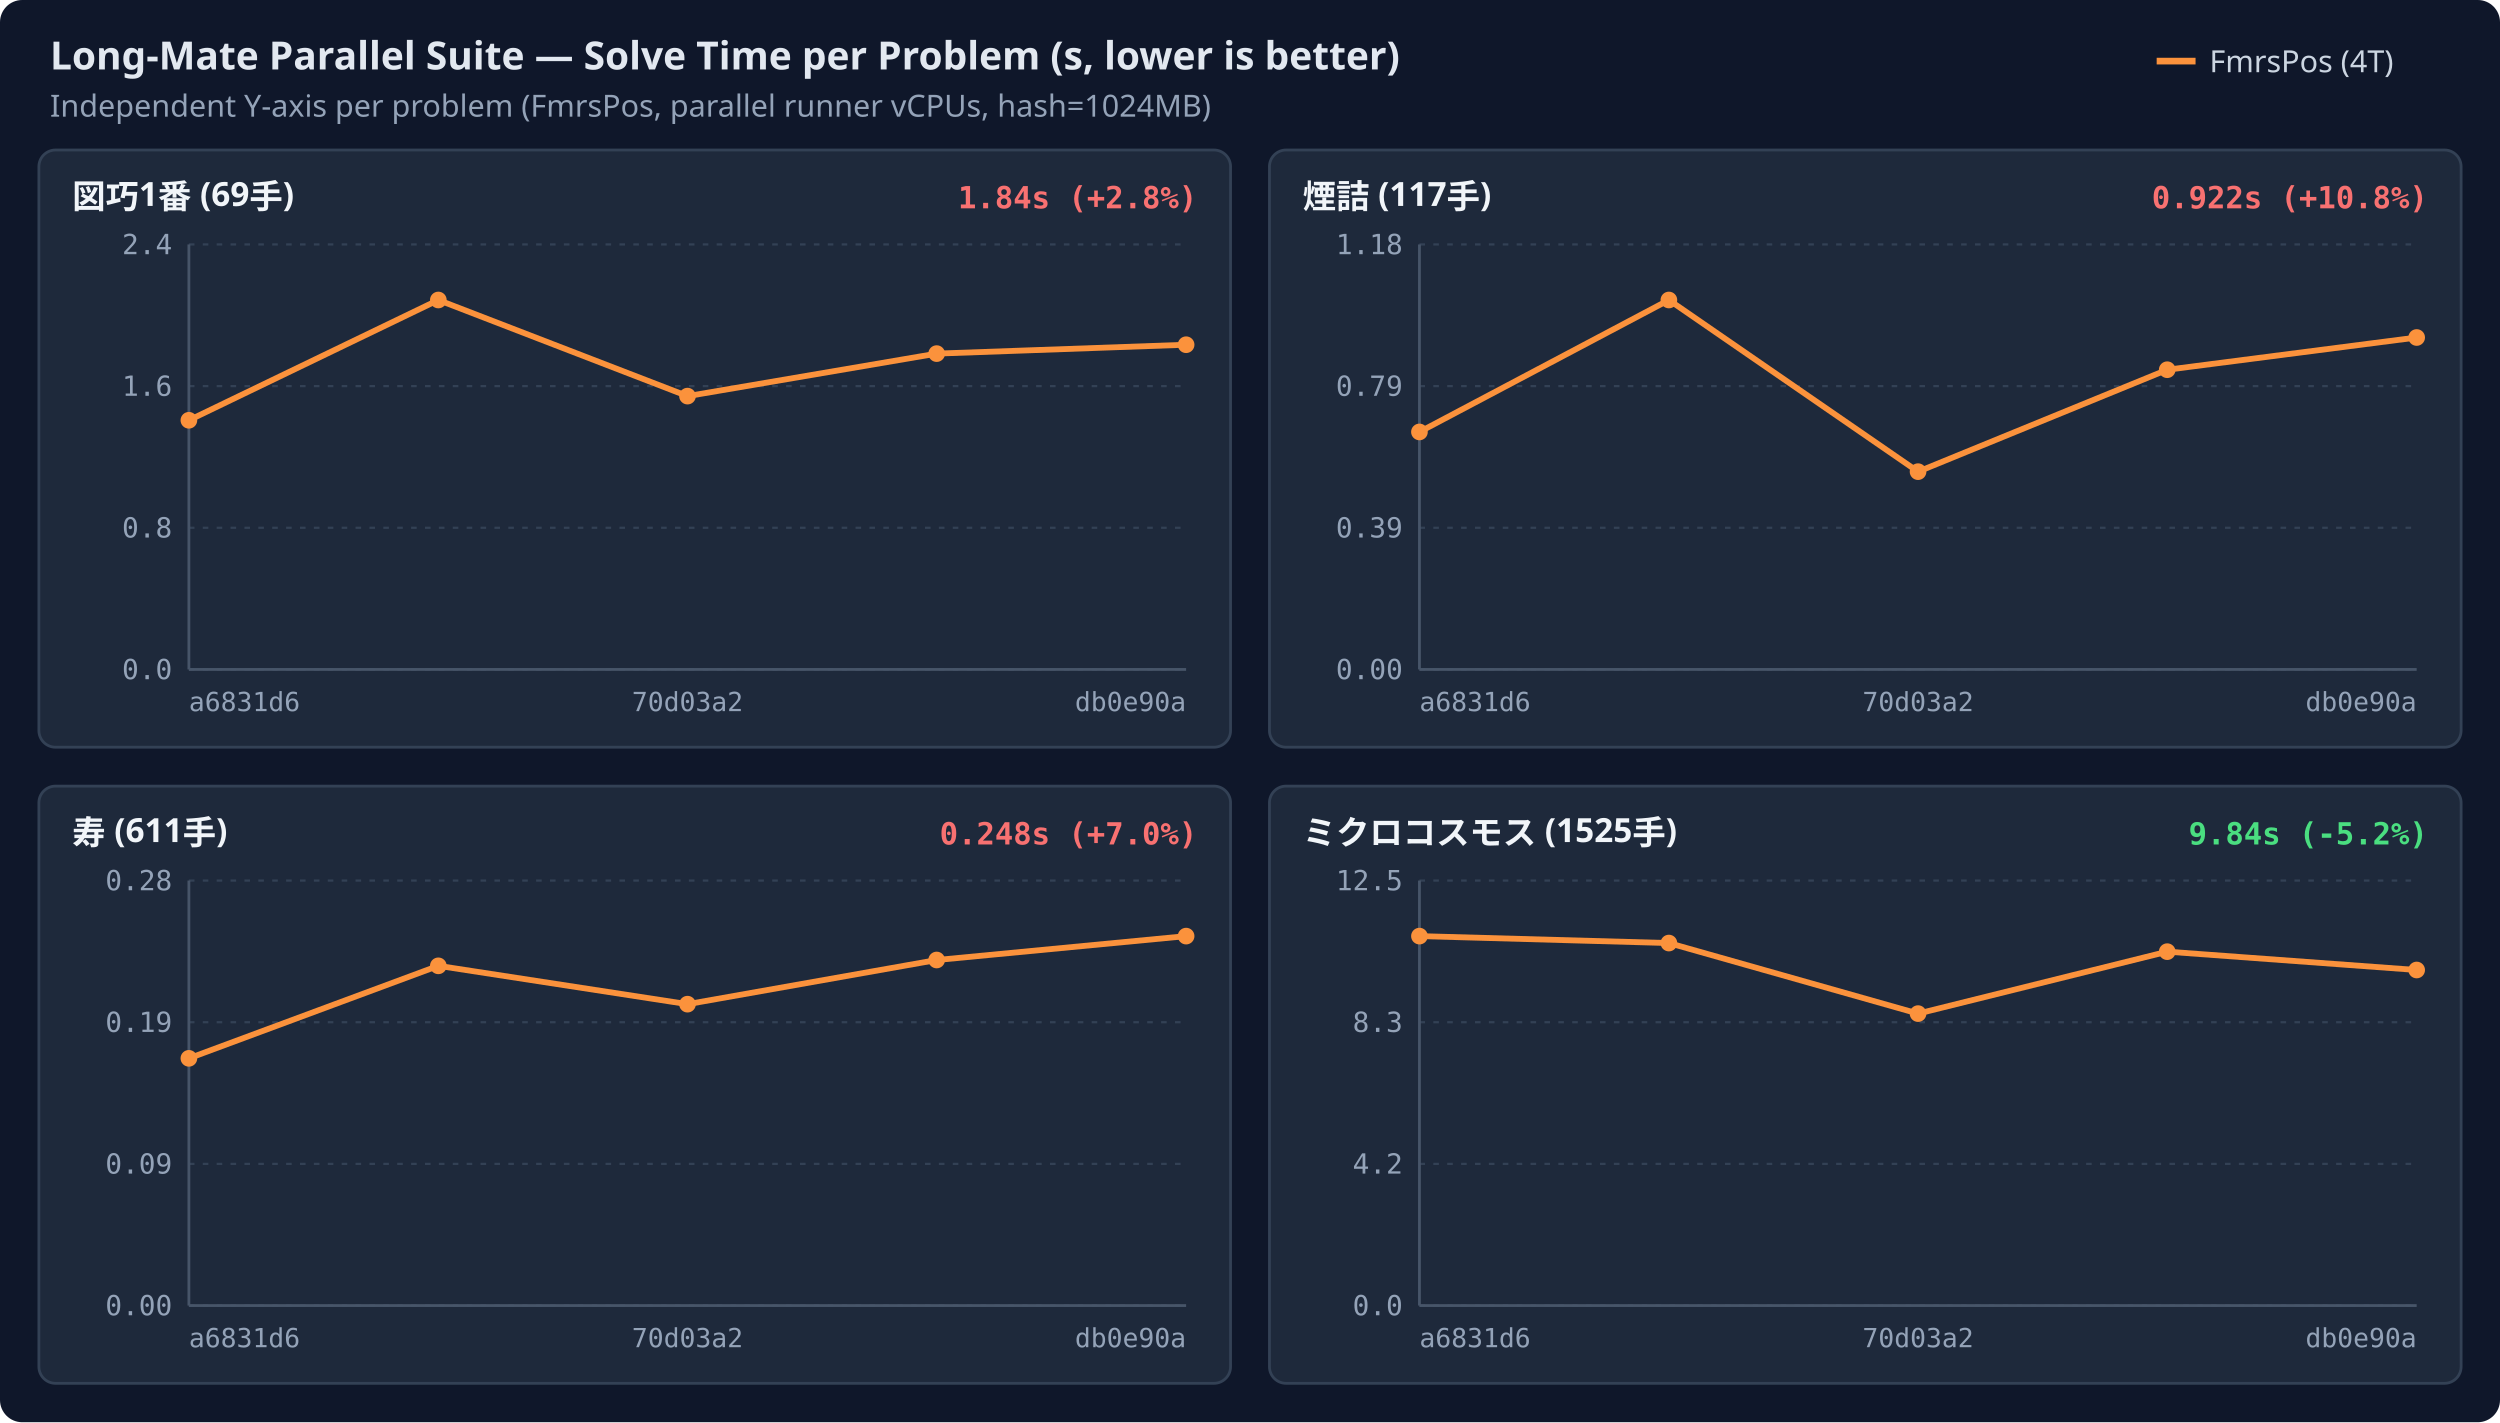
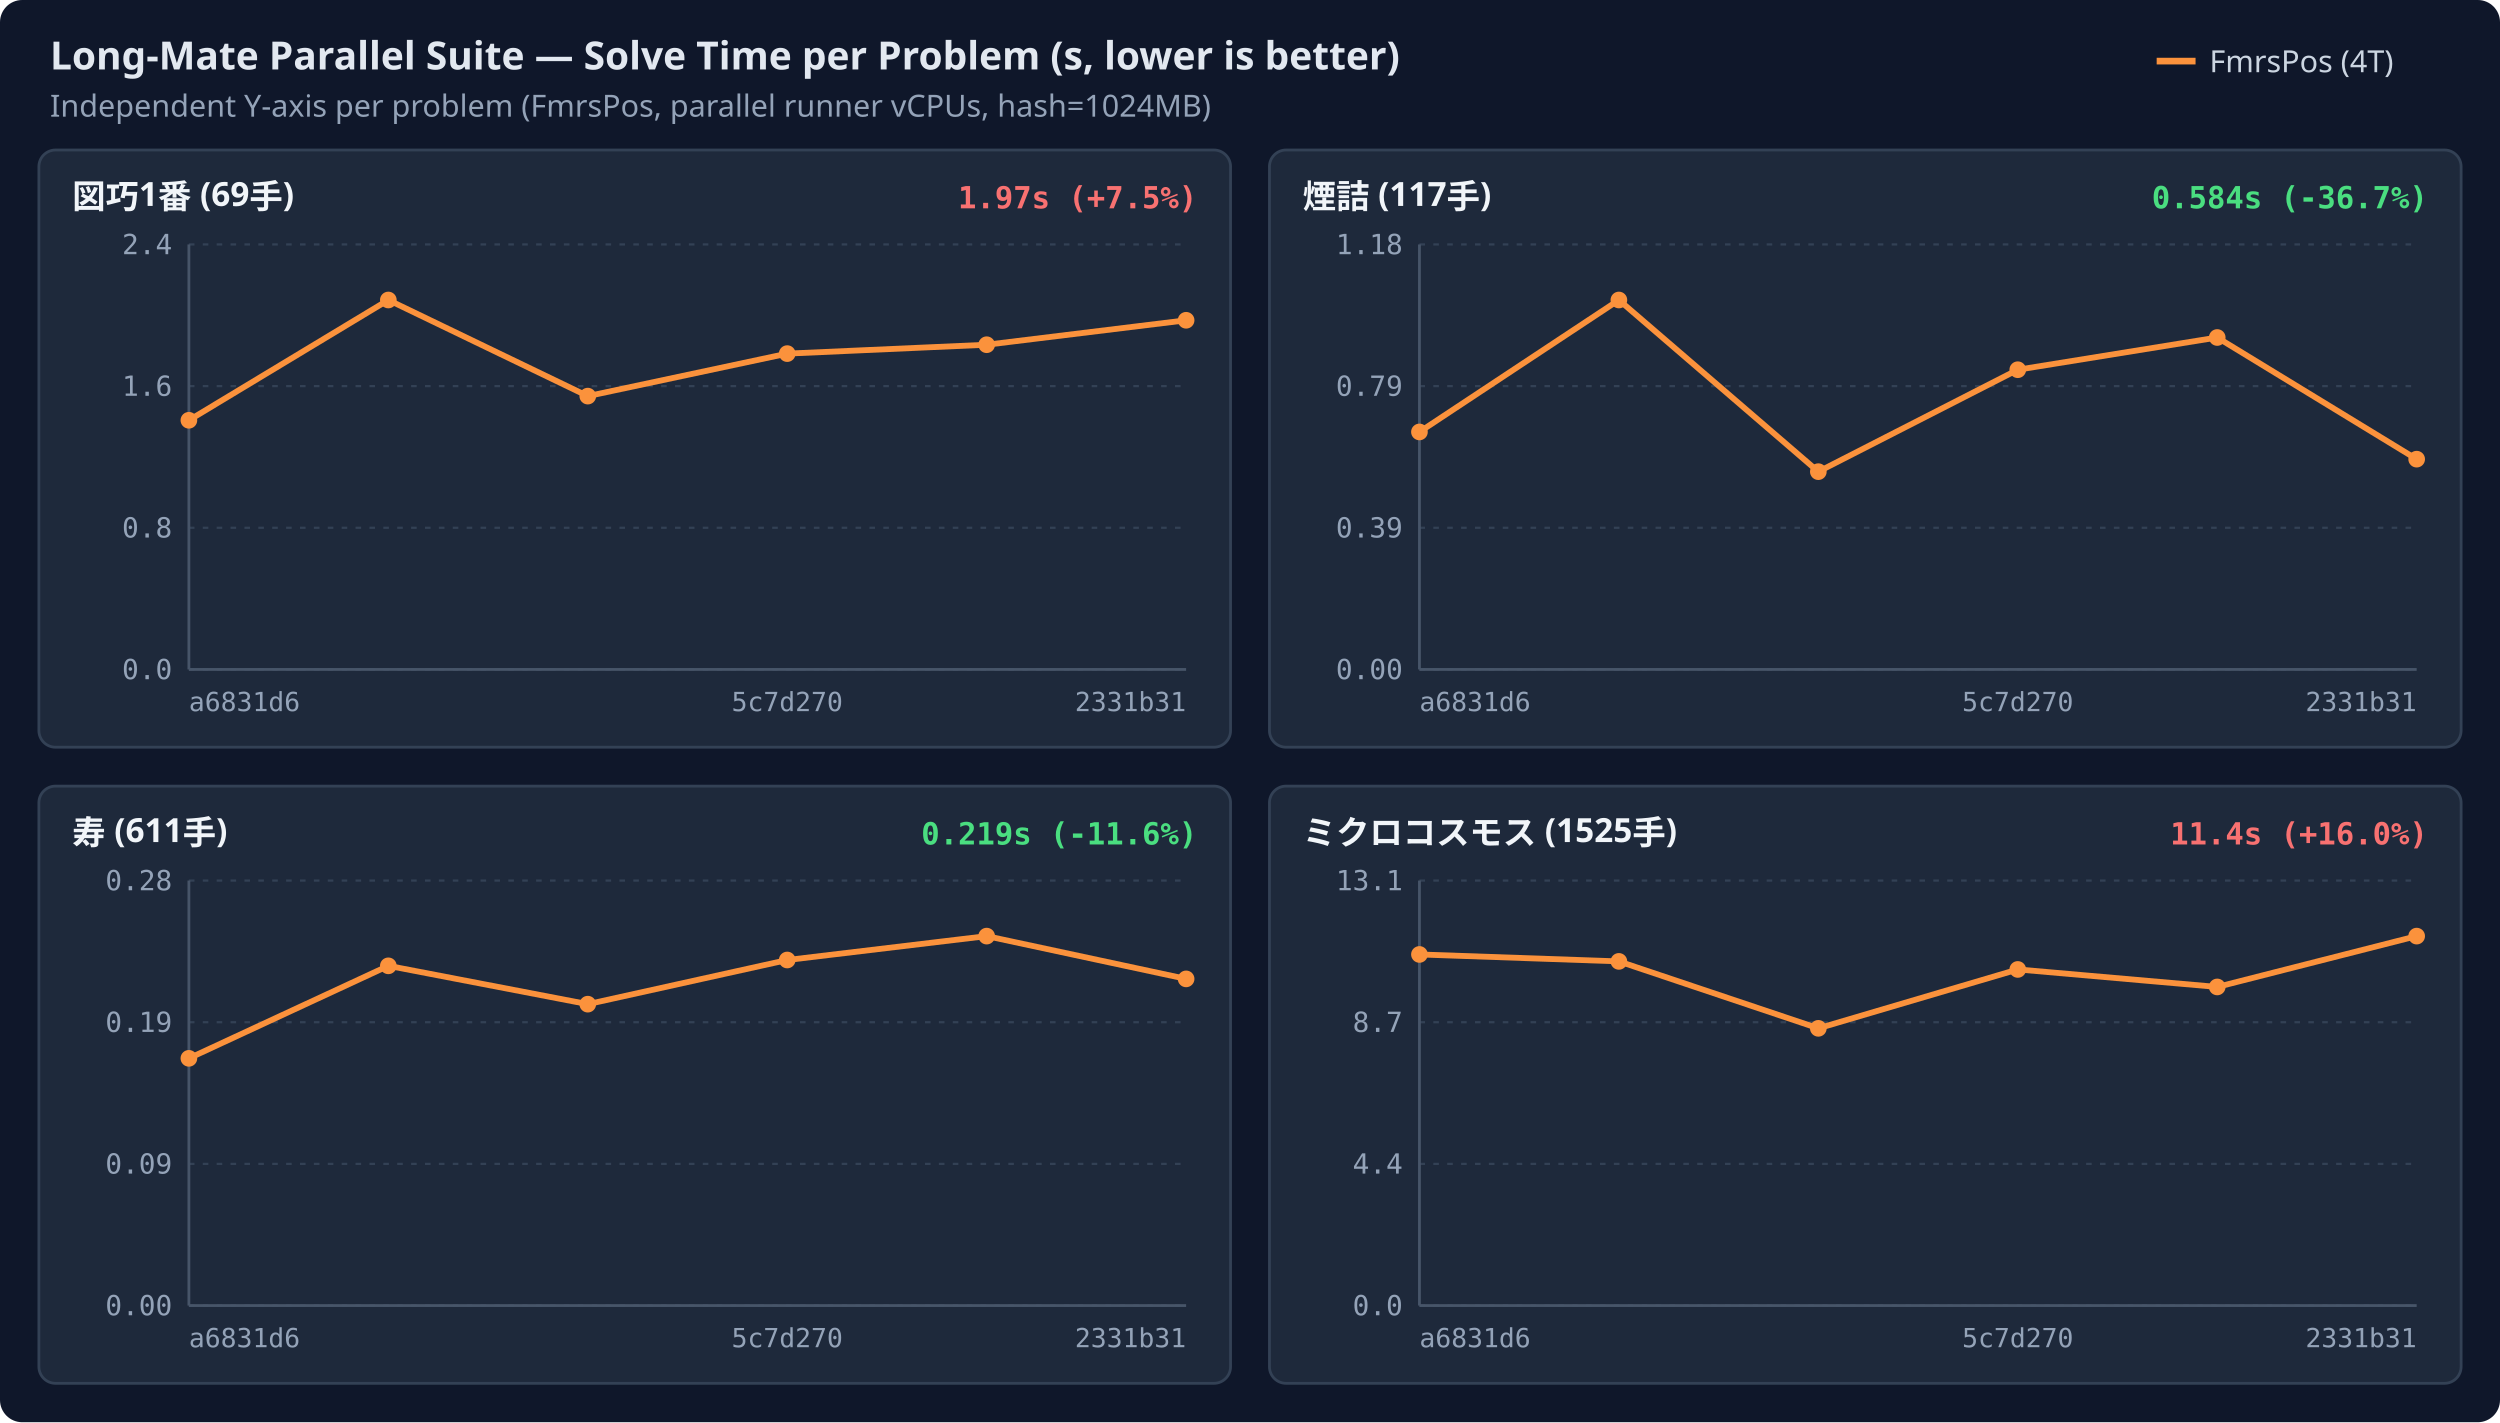
<svg xmlns="http://www.w3.org/2000/svg" width="900" height="512" viewBox="0 0 900 512">
  <rect width="100%" height="100%" rx="8" fill="#0f172a" />
  <text x="18" y="25" fill="#e2e8f0" font-family="sans-serif" font-size="14" font-weight="600">Long-Mate Parallel Suite — Solve Time per Problem (s, lower is better)</text>
  <text x="18" y="42" fill="#94a3b8" font-family="sans-serif" font-size="11">Independent Y-axis per problem (FmrsPos, parallel runner vCPUs, hash=1024MB)</text>
  <line x1="776.4" y1="22" x2="790.4" y2="22" stroke="#fb923c" stroke-width="2.4" />
  <text x="795.4" y="26" fill="#cbd5e1" font-family="sans-serif" font-size="11">FmrsPos (4T)</text>
  <rect x="14.0" y="54.0" width="429.0" height="215" rx="6" fill="#1e293b" stroke="#334155" stroke-width="1" />
  <text x="26.0" y="75.0" fill="#f1f5f9" font-family="sans-serif" font-size="12" font-weight="600">図巧1番 (69手)</text>
-   <text x="431.0" y="75.0" text-anchor="end" fill="#f87171" font-family="monospace" font-size="11" font-weight="600">1.84s (+2.8%)</text>
+   <text x="431.0" y="75.0" text-anchor="end" fill="#f87171" font-family="monospace" font-size="11" font-weight="600">1.97s (+7.5%)</text>
  <line x1="68.0" y1="241.0" x2="427.0" y2="241.0" stroke="#334155" stroke-width="0.8" stroke-dasharray="2,3" />
  <text x="62.0" y="244.5" text-anchor="end" fill="#94a3b8" font-family="monospace" font-size="10">0.0</text>
  <line x1="68.0" y1="190.0" x2="427.0" y2="190.0" stroke="#334155" stroke-width="0.8" stroke-dasharray="2,3" />
  <text x="62.0" y="193.5" text-anchor="end" fill="#94a3b8" font-family="monospace" font-size="10">0.8</text>
  <line x1="68.0" y1="139.0" x2="427.0" y2="139.0" stroke="#334155" stroke-width="0.8" stroke-dasharray="2,3" />
  <text x="62.0" y="142.5" text-anchor="end" fill="#94a3b8" font-family="monospace" font-size="10">1.6</text>
  <line x1="68.0" y1="88.0" x2="427.0" y2="88.0" stroke="#334155" stroke-width="0.8" stroke-dasharray="2,3" />
  <text x="62.0" y="91.5" text-anchor="end" fill="#94a3b8" font-family="monospace" font-size="10">2.4</text>
  <line x1="68.0" y1="88.0" x2="68.0" y2="241.0" stroke="#475569" stroke-width="1" />
  <line x1="68.0" y1="241.0" x2="427.0" y2="241.0" stroke="#475569" stroke-width="1" />
  <text x="68.0" y="256.0" text-anchor="start" fill="#94a3b8" font-family="monospace" font-size="9.5">a6831d6</text>
-   <text x="247.5" y="256.0" text-anchor="middle" fill="#94a3b8" font-family="monospace" font-size="9.5">70d03a2</text>
-   <text x="427.0" y="256.0" text-anchor="end" fill="#94a3b8" font-family="monospace" font-size="9.5">db0e90a</text>
-   <path d="M68.0,151.3 L157.8,108.0 L247.5,142.6 L337.2,127.3 L427.0,124.1" fill="none" stroke="#fb923c" stroke-width="2.1" />
+   <text x="283.4" y="256.0" text-anchor="middle" fill="#94a3b8" font-family="monospace" font-size="9.5">5c7d270</text>
+   <text x="427.0" y="256.0" text-anchor="end" fill="#94a3b8" font-family="monospace" font-size="9.5">2331b31</text>
+   <path d="M68.0,151.3 L139.8,108.0 L211.6,142.6 L283.4,127.3 L355.2,124.1 L427.0,115.3" fill="none" stroke="#fb923c" stroke-width="2.1" />
  <circle cx="68.0" cy="151.3" r="3.0" fill="#fb923c" />
-   <circle cx="157.8" cy="108.0" r="3.0" fill="#fb923c" />
-   <circle cx="247.5" cy="142.6" r="3.0" fill="#fb923c" />
-   <circle cx="337.2" cy="127.3" r="3.0" fill="#fb923c" />
-   <circle cx="427.0" cy="124.1" r="3.0" fill="#fb923c" />
+   <circle cx="139.8" cy="108.0" r="3.0" fill="#fb923c" />
+   <circle cx="211.6" cy="142.6" r="3.0" fill="#fb923c" />
+   <circle cx="283.4" cy="127.3" r="3.0" fill="#fb923c" />
+   <circle cx="355.2" cy="124.1" r="3.0" fill="#fb923c" />
+   <circle cx="427.0" cy="115.3" r="3.0" fill="#fb923c" />
  <rect x="457.0" y="54.0" width="429.0" height="215" rx="6" fill="#1e293b" stroke="#334155" stroke-width="1" />
  <text x="469.0" y="75.0" fill="#f1f5f9" font-family="sans-serif" font-size="12" font-weight="600">煙詰 (117手)</text>
-   <text x="874.0" y="75.0" text-anchor="end" fill="#f87171" font-family="monospace" font-size="11" font-weight="600">0.922s (+10.8%)</text>
+   <text x="874.0" y="75.0" text-anchor="end" fill="#4ade80" font-family="monospace" font-size="11" font-weight="600">0.584s (-36.7%)</text>
  <line x1="511.0" y1="241.0" x2="870.0" y2="241.0" stroke="#334155" stroke-width="0.8" stroke-dasharray="2,3" />
  <text x="505.0" y="244.5" text-anchor="end" fill="#94a3b8" font-family="monospace" font-size="10">0.00</text>
  <line x1="511.0" y1="190.0" x2="870.0" y2="190.0" stroke="#334155" stroke-width="0.8" stroke-dasharray="2,3" />
  <text x="505.0" y="193.5" text-anchor="end" fill="#94a3b8" font-family="monospace" font-size="10">0.39</text>
  <line x1="511.0" y1="139.0" x2="870.0" y2="139.0" stroke="#334155" stroke-width="0.8" stroke-dasharray="2,3" />
  <text x="505.0" y="142.5" text-anchor="end" fill="#94a3b8" font-family="monospace" font-size="10">0.79</text>
  <line x1="511.0" y1="88.0" x2="870.0" y2="88.0" stroke="#334155" stroke-width="0.8" stroke-dasharray="2,3" />
  <text x="505.0" y="91.5" text-anchor="end" fill="#94a3b8" font-family="monospace" font-size="10">1.18</text>
  <line x1="511.0" y1="88.0" x2="511.0" y2="241.0" stroke="#475569" stroke-width="1" />
  <line x1="511.0" y1="241.0" x2="870.0" y2="241.0" stroke="#475569" stroke-width="1" />
  <text x="511.0" y="256.0" text-anchor="start" fill="#94a3b8" font-family="monospace" font-size="9.5">a6831d6</text>
-   <text x="690.5" y="256.0" text-anchor="middle" fill="#94a3b8" font-family="monospace" font-size="9.5">70d03a2</text>
-   <text x="870.0" y="256.0" text-anchor="end" fill="#94a3b8" font-family="monospace" font-size="9.5">db0e90a</text>
-   <path d="M511.0,155.5 L600.8,108.0 L690.5,169.8 L780.2,133.1 L870.0,121.5" fill="none" stroke="#fb923c" stroke-width="2.1" />
+   <text x="726.4" y="256.0" text-anchor="middle" fill="#94a3b8" font-family="monospace" font-size="9.5">5c7d270</text>
+   <text x="870.0" y="256.0" text-anchor="end" fill="#94a3b8" font-family="monospace" font-size="9.5">2331b31</text>
+   <path d="M511.0,155.5 L582.8,108.0 L654.6,169.8 L726.4,133.1 L798.2,121.5 L870.0,165.3" fill="none" stroke="#fb923c" stroke-width="2.1" />
  <circle cx="511.0" cy="155.5" r="3.0" fill="#fb923c" />
-   <circle cx="600.8" cy="108.0" r="3.0" fill="#fb923c" />
-   <circle cx="690.5" cy="169.8" r="3.0" fill="#fb923c" />
-   <circle cx="780.2" cy="133.1" r="3.0" fill="#fb923c" />
-   <circle cx="870.0" cy="121.5" r="3.0" fill="#fb923c" />
+   <circle cx="582.8" cy="108.0" r="3.0" fill="#fb923c" />
+   <circle cx="654.6" cy="169.8" r="3.0" fill="#fb923c" />
+   <circle cx="726.4" cy="133.1" r="3.0" fill="#fb923c" />
+   <circle cx="798.2" cy="121.5" r="3.0" fill="#fb923c" />
+   <circle cx="870.0" cy="165.3" r="3.0" fill="#fb923c" />
  <rect x="14.0" y="283.0" width="429.0" height="215" rx="6" fill="#1e293b" stroke="#334155" stroke-width="1" />
  <text x="26.0" y="304.0" fill="#f1f5f9" font-family="sans-serif" font-size="12" font-weight="600">寿 (611手)</text>
-   <text x="431.0" y="304.0" text-anchor="end" fill="#f87171" font-family="monospace" font-size="11" font-weight="600">0.248s (+7.0%)</text>
+   <text x="431.0" y="304.0" text-anchor="end" fill="#4ade80" font-family="monospace" font-size="11" font-weight="600">0.219s (-11.6%)</text>
  <line x1="68.0" y1="470.0" x2="427.0" y2="470.0" stroke="#334155" stroke-width="0.8" stroke-dasharray="2,3" />
  <text x="62.0" y="473.5" text-anchor="end" fill="#94a3b8" font-family="monospace" font-size="10">0.00</text>
  <line x1="68.0" y1="419.0" x2="427.0" y2="419.0" stroke="#334155" stroke-width="0.8" stroke-dasharray="2,3" />
  <text x="62.0" y="422.5" text-anchor="end" fill="#94a3b8" font-family="monospace" font-size="10">0.09</text>
  <line x1="68.0" y1="368.0" x2="427.0" y2="368.0" stroke="#334155" stroke-width="0.8" stroke-dasharray="2,3" />
  <text x="62.0" y="371.5" text-anchor="end" fill="#94a3b8" font-family="monospace" font-size="10">0.19</text>
  <line x1="68.0" y1="317.0" x2="427.0" y2="317.0" stroke="#334155" stroke-width="0.8" stroke-dasharray="2,3" />
  <text x="62.0" y="320.5" text-anchor="end" fill="#94a3b8" font-family="monospace" font-size="10">0.28</text>
  <line x1="68.0" y1="317.0" x2="68.0" y2="470.0" stroke="#475569" stroke-width="1" />
  <line x1="68.0" y1="470.0" x2="427.0" y2="470.0" stroke="#475569" stroke-width="1" />
  <text x="68.0" y="485.0" text-anchor="start" fill="#94a3b8" font-family="monospace" font-size="9.5">a6831d6</text>
-   <text x="247.5" y="485.0" text-anchor="middle" fill="#94a3b8" font-family="monospace" font-size="9.5">70d03a2</text>
-   <text x="427.0" y="485.0" text-anchor="end" fill="#94a3b8" font-family="monospace" font-size="9.5">db0e90a</text>
-   <path d="M68.0,381.0 L157.8,347.7 L247.5,361.5 L337.2,345.6 L427.0,337.0" fill="none" stroke="#fb923c" stroke-width="2.1" />
+   <text x="283.4" y="485.0" text-anchor="middle" fill="#94a3b8" font-family="monospace" font-size="9.5">5c7d270</text>
+   <text x="427.0" y="485.0" text-anchor="end" fill="#94a3b8" font-family="monospace" font-size="9.5">2331b31</text>
+   <path d="M68.0,381.0 L139.8,347.7 L211.6,361.5 L283.4,345.6 L355.2,337.0 L427.0,352.4" fill="none" stroke="#fb923c" stroke-width="2.1" />
  <circle cx="68.0" cy="381.0" r="3.0" fill="#fb923c" />
-   <circle cx="157.8" cy="347.7" r="3.0" fill="#fb923c" />
-   <circle cx="247.5" cy="361.5" r="3.0" fill="#fb923c" />
-   <circle cx="337.2" cy="345.6" r="3.0" fill="#fb923c" />
-   <circle cx="427.0" cy="337.0" r="3.0" fill="#fb923c" />
+   <circle cx="139.8" cy="347.7" r="3.0" fill="#fb923c" />
+   <circle cx="211.6" cy="361.5" r="3.0" fill="#fb923c" />
+   <circle cx="283.4" cy="345.6" r="3.0" fill="#fb923c" />
+   <circle cx="355.2" cy="337.0" r="3.0" fill="#fb923c" />
+   <circle cx="427.0" cy="352.4" r="3.0" fill="#fb923c" />
  <rect x="457.0" y="283.0" width="429.0" height="215" rx="6" fill="#1e293b" stroke="#334155" stroke-width="1" />
  <text x="469.0" y="304.0" fill="#f1f5f9" font-family="sans-serif" font-size="12" font-weight="600">ミクロコスモス (1525手)</text>
-   <text x="874.0" y="304.0" text-anchor="end" fill="#4ade80" font-family="monospace" font-size="11" font-weight="600">9.84s (-5.2%)</text>
+   <text x="874.0" y="304.0" text-anchor="end" fill="#f87171" font-family="monospace" font-size="11" font-weight="600">11.4s (+16.0%)</text>
  <line x1="511.0" y1="470.0" x2="870.0" y2="470.0" stroke="#334155" stroke-width="0.8" stroke-dasharray="2,3" />
  <text x="505.0" y="473.5" text-anchor="end" fill="#94a3b8" font-family="monospace" font-size="10">0.0</text>
  <line x1="511.0" y1="419.0" x2="870.0" y2="419.0" stroke="#334155" stroke-width="0.8" stroke-dasharray="2,3" />
-   <text x="505.0" y="422.5" text-anchor="end" fill="#94a3b8" font-family="monospace" font-size="10">4.2</text>
+   <text x="505.0" y="422.5" text-anchor="end" fill="#94a3b8" font-family="monospace" font-size="10">4.4</text>
  <line x1="511.0" y1="368.0" x2="870.0" y2="368.0" stroke="#334155" stroke-width="0.8" stroke-dasharray="2,3" />
-   <text x="505.0" y="371.5" text-anchor="end" fill="#94a3b8" font-family="monospace" font-size="10">8.3</text>
+   <text x="505.0" y="371.5" text-anchor="end" fill="#94a3b8" font-family="monospace" font-size="10">8.7</text>
  <line x1="511.0" y1="317.0" x2="870.0" y2="317.0" stroke="#334155" stroke-width="0.8" stroke-dasharray="2,3" />
-   <text x="505.0" y="320.5" text-anchor="end" fill="#94a3b8" font-family="monospace" font-size="10">12.5</text>
+   <text x="505.0" y="320.5" text-anchor="end" fill="#94a3b8" font-family="monospace" font-size="10">13.1</text>
  <line x1="511.0" y1="317.0" x2="511.0" y2="470.0" stroke="#475569" stroke-width="1" />
  <line x1="511.0" y1="470.0" x2="870.0" y2="470.0" stroke="#475569" stroke-width="1" />
  <text x="511.0" y="485.0" text-anchor="start" fill="#94a3b8" font-family="monospace" font-size="9.5">a6831d6</text>
-   <text x="690.5" y="485.0" text-anchor="middle" fill="#94a3b8" font-family="monospace" font-size="9.5">70d03a2</text>
-   <text x="870.0" y="485.0" text-anchor="end" fill="#94a3b8" font-family="monospace" font-size="9.5">db0e90a</text>
-   <path d="M511.0,337.0 L600.8,339.5 L690.5,364.9 L780.2,342.6 L870.0,349.2" fill="none" stroke="#fb923c" stroke-width="2.1" />
-   <circle cx="511.0" cy="337.0" r="3.0" fill="#fb923c" />
-   <circle cx="600.8" cy="339.5" r="3.0" fill="#fb923c" />
-   <circle cx="690.5" cy="364.9" r="3.0" fill="#fb923c" />
-   <circle cx="780.2" cy="342.6" r="3.0" fill="#fb923c" />
-   <circle cx="870.0" cy="349.2" r="3.0" fill="#fb923c" />
+   <text x="726.4" y="485.0" text-anchor="middle" fill="#94a3b8" font-family="monospace" font-size="9.5">5c7d270</text>
+   <text x="870.0" y="485.0" text-anchor="end" fill="#94a3b8" font-family="monospace" font-size="9.5">2331b31</text>
+   <path d="M511.0,343.6 L582.8,346.1 L654.6,370.2 L726.4,349.0 L798.2,355.3 L870.0,337.0" fill="none" stroke="#fb923c" stroke-width="2.1" />
+   <circle cx="511.0" cy="343.6" r="3.0" fill="#fb923c" />
+   <circle cx="582.8" cy="346.1" r="3.0" fill="#fb923c" />
+   <circle cx="654.6" cy="370.2" r="3.0" fill="#fb923c" />
+   <circle cx="726.4" cy="349.0" r="3.0" fill="#fb923c" />
+   <circle cx="798.2" cy="355.3" r="3.0" fill="#fb923c" />
+   <circle cx="870.0" cy="337.0" r="3.0" fill="#fb923c" />
</svg>
